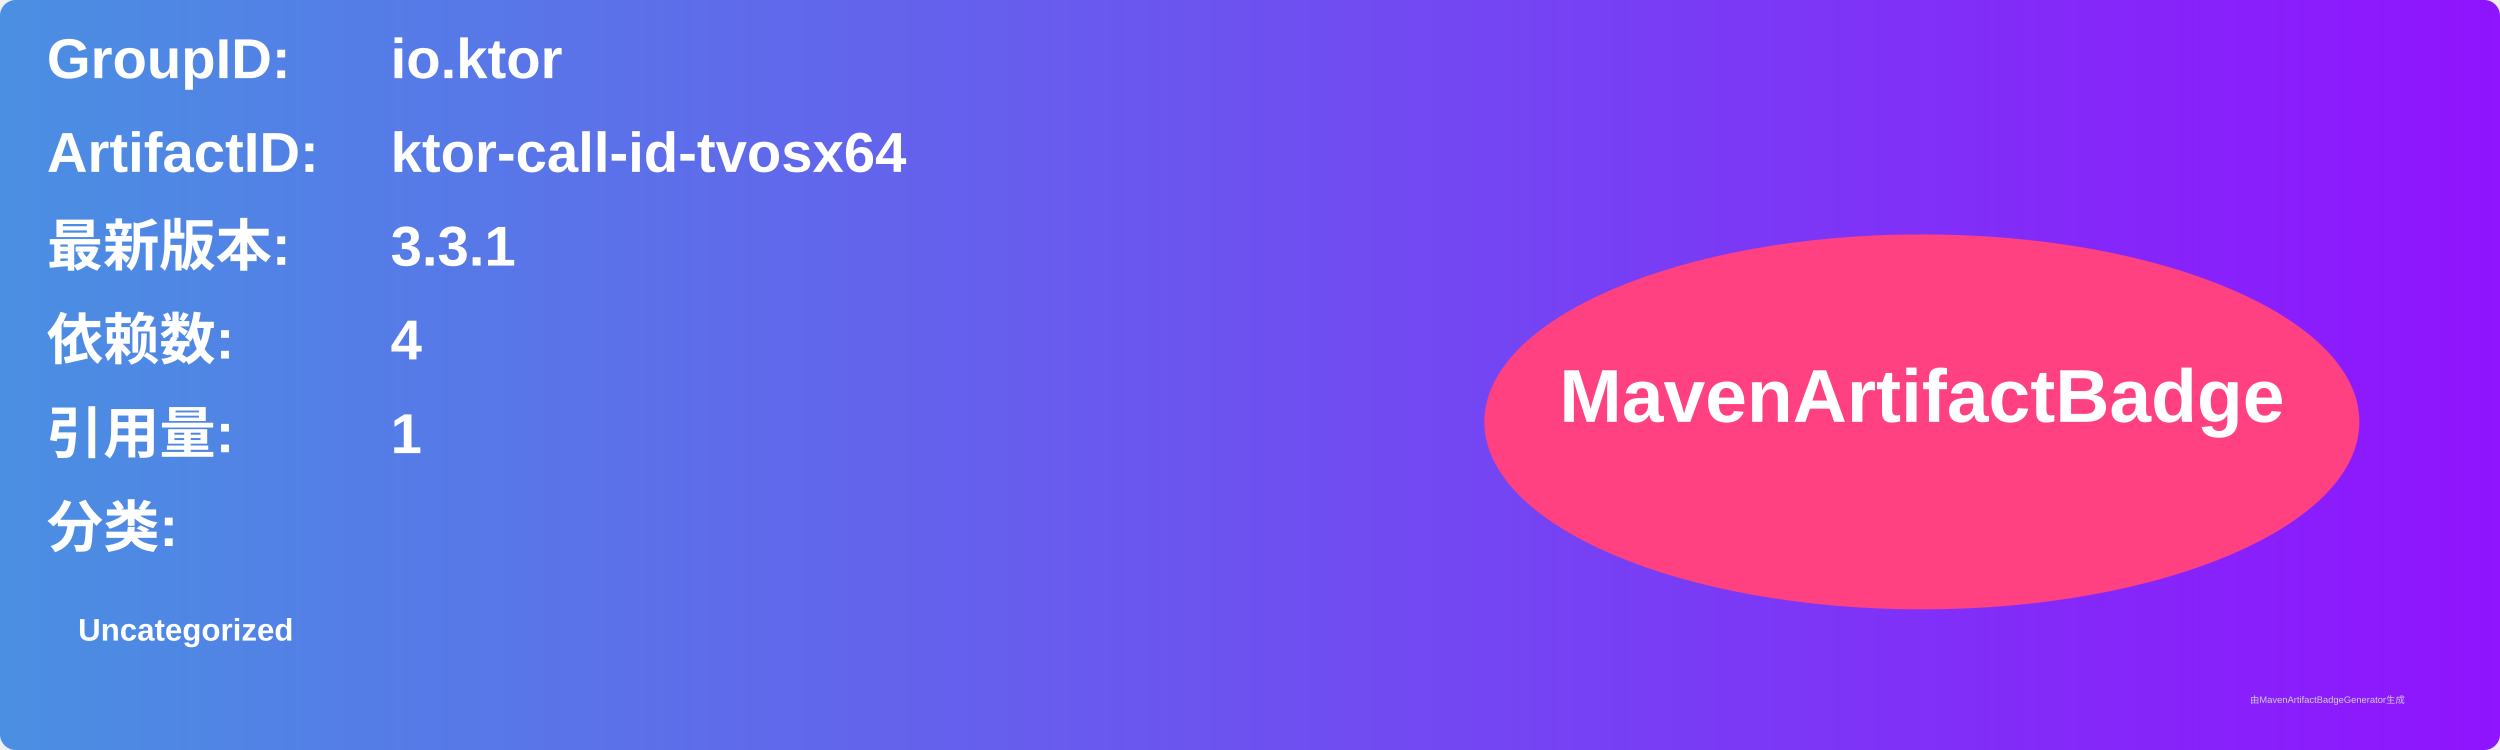
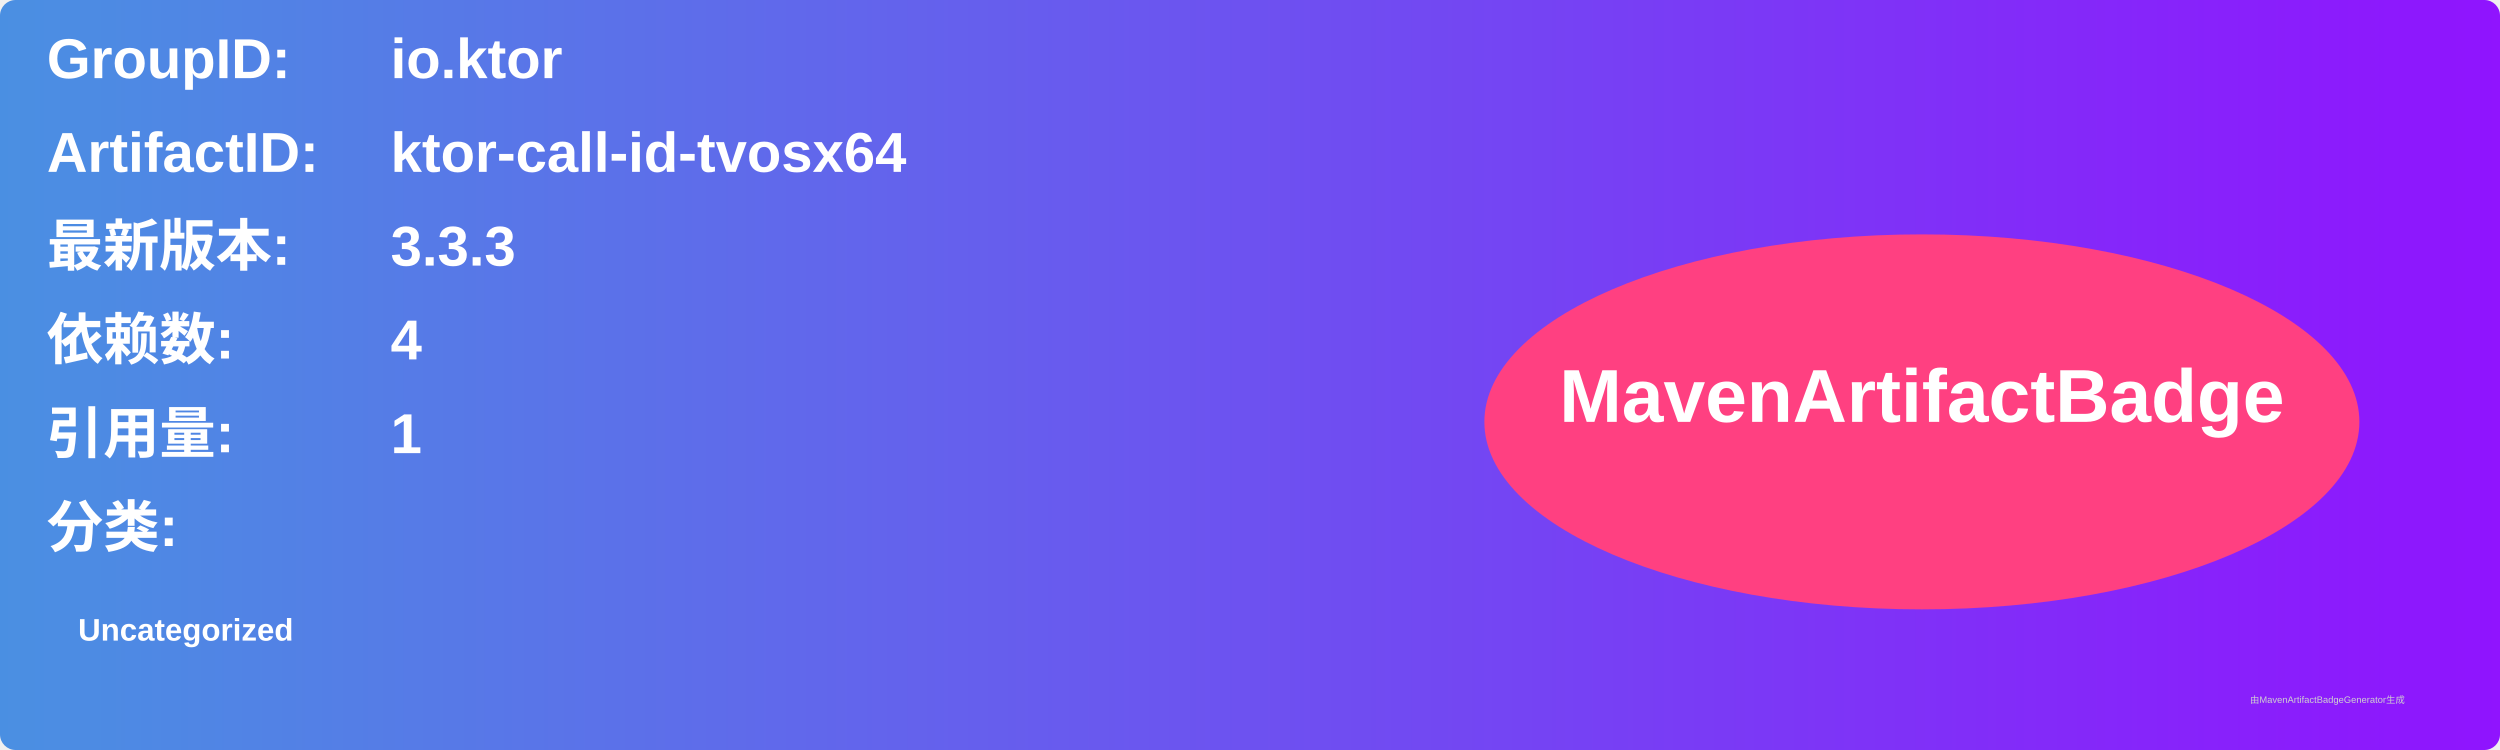
<svg xmlns="http://www.w3.org/2000/svg" width="800" height="240" viewBox="0 0 800 240">
  <linearGradient id="grad" x1="0%" y1="0%" x2="100%" y2="0%">
    <stop offset="0%" stop-color="#4a90e2" />
    <stop offset="100%" stop-color="#9013fe" />
  </linearGradient>
  <rect width="100%" height="100%" rx="5" ry="5" fill="url(#grad)" />
  <g transform="translate(15, 15)">
    <text x="0" y="10" font-family="Arial" font-size="18" fill="white" font-weight="bold" width="260">GroupID:</text>
    <text x="110" y="10" font-family="Arial" font-size="18" fill="white" font-weight="bold" width="460">io.ktor</text>
    <text x="0" y="40" font-family="Arial" font-size="18" fill="white" font-weight="bold" width="260">ArtifactID:</text>
    <text x="110" y="40" font-family="Arial" font-size="18" fill="white" font-weight="bold" width="460">ktor-call-id-tvosx64</text>
    <text x="0" y="70" font-family="Arial" font-size="18" fill="white" font-weight="bold">最新版本:</text>
    <text x="110" y="70" font-family="Arial" font-size="18" fill="white" font-weight="bold">
-       <tspan font-weight="bold">3.3.1</tspan>
+       <tspan font-weight="bold">3.3.3</tspan>
    </text>
    <text x="0" y="100" font-family="Arial" font-size="18" fill="white" font-weight="bold">依赖数: </text>
    <text x="110" y="100" font-family="Arial" font-size="18" fill="white">
      <tspan font-weight="bold">4</tspan>
    </text>
    <text x="0" y="130" font-family="Arial" font-size="18" fill="white" font-weight="bold">引用量: </text>
    <text x="110" y="130" font-family="Arial" font-size="18" fill="white">
      <tspan font-weight="bold">1</tspan>
    </text>
    <text x="0" y="160" font-family="Arial" font-size="18" fill="white" font-weight="bold">分类:</text>
    <text x="10" y="190" font-family="Arial" font-size="10" fill="white">
      <tspan font-weight="bold">Uncategorized</tspan>
    </text>
    <ellipse cx="600" cy="120" rx="140" ry="60" fill="#ff4081" />
    <text x="600" y="120" text-anchor="middle" font-family="Arial" font-size="24" fill="white" font-weight="bold">MavenArtifactBadge</text>
  </g>
  <text x="720" y="225" font-family="Arial" font-size="3" fill="#d0d0d0">由MavenArtifactBadgeGenerator生成</text>
</svg>
